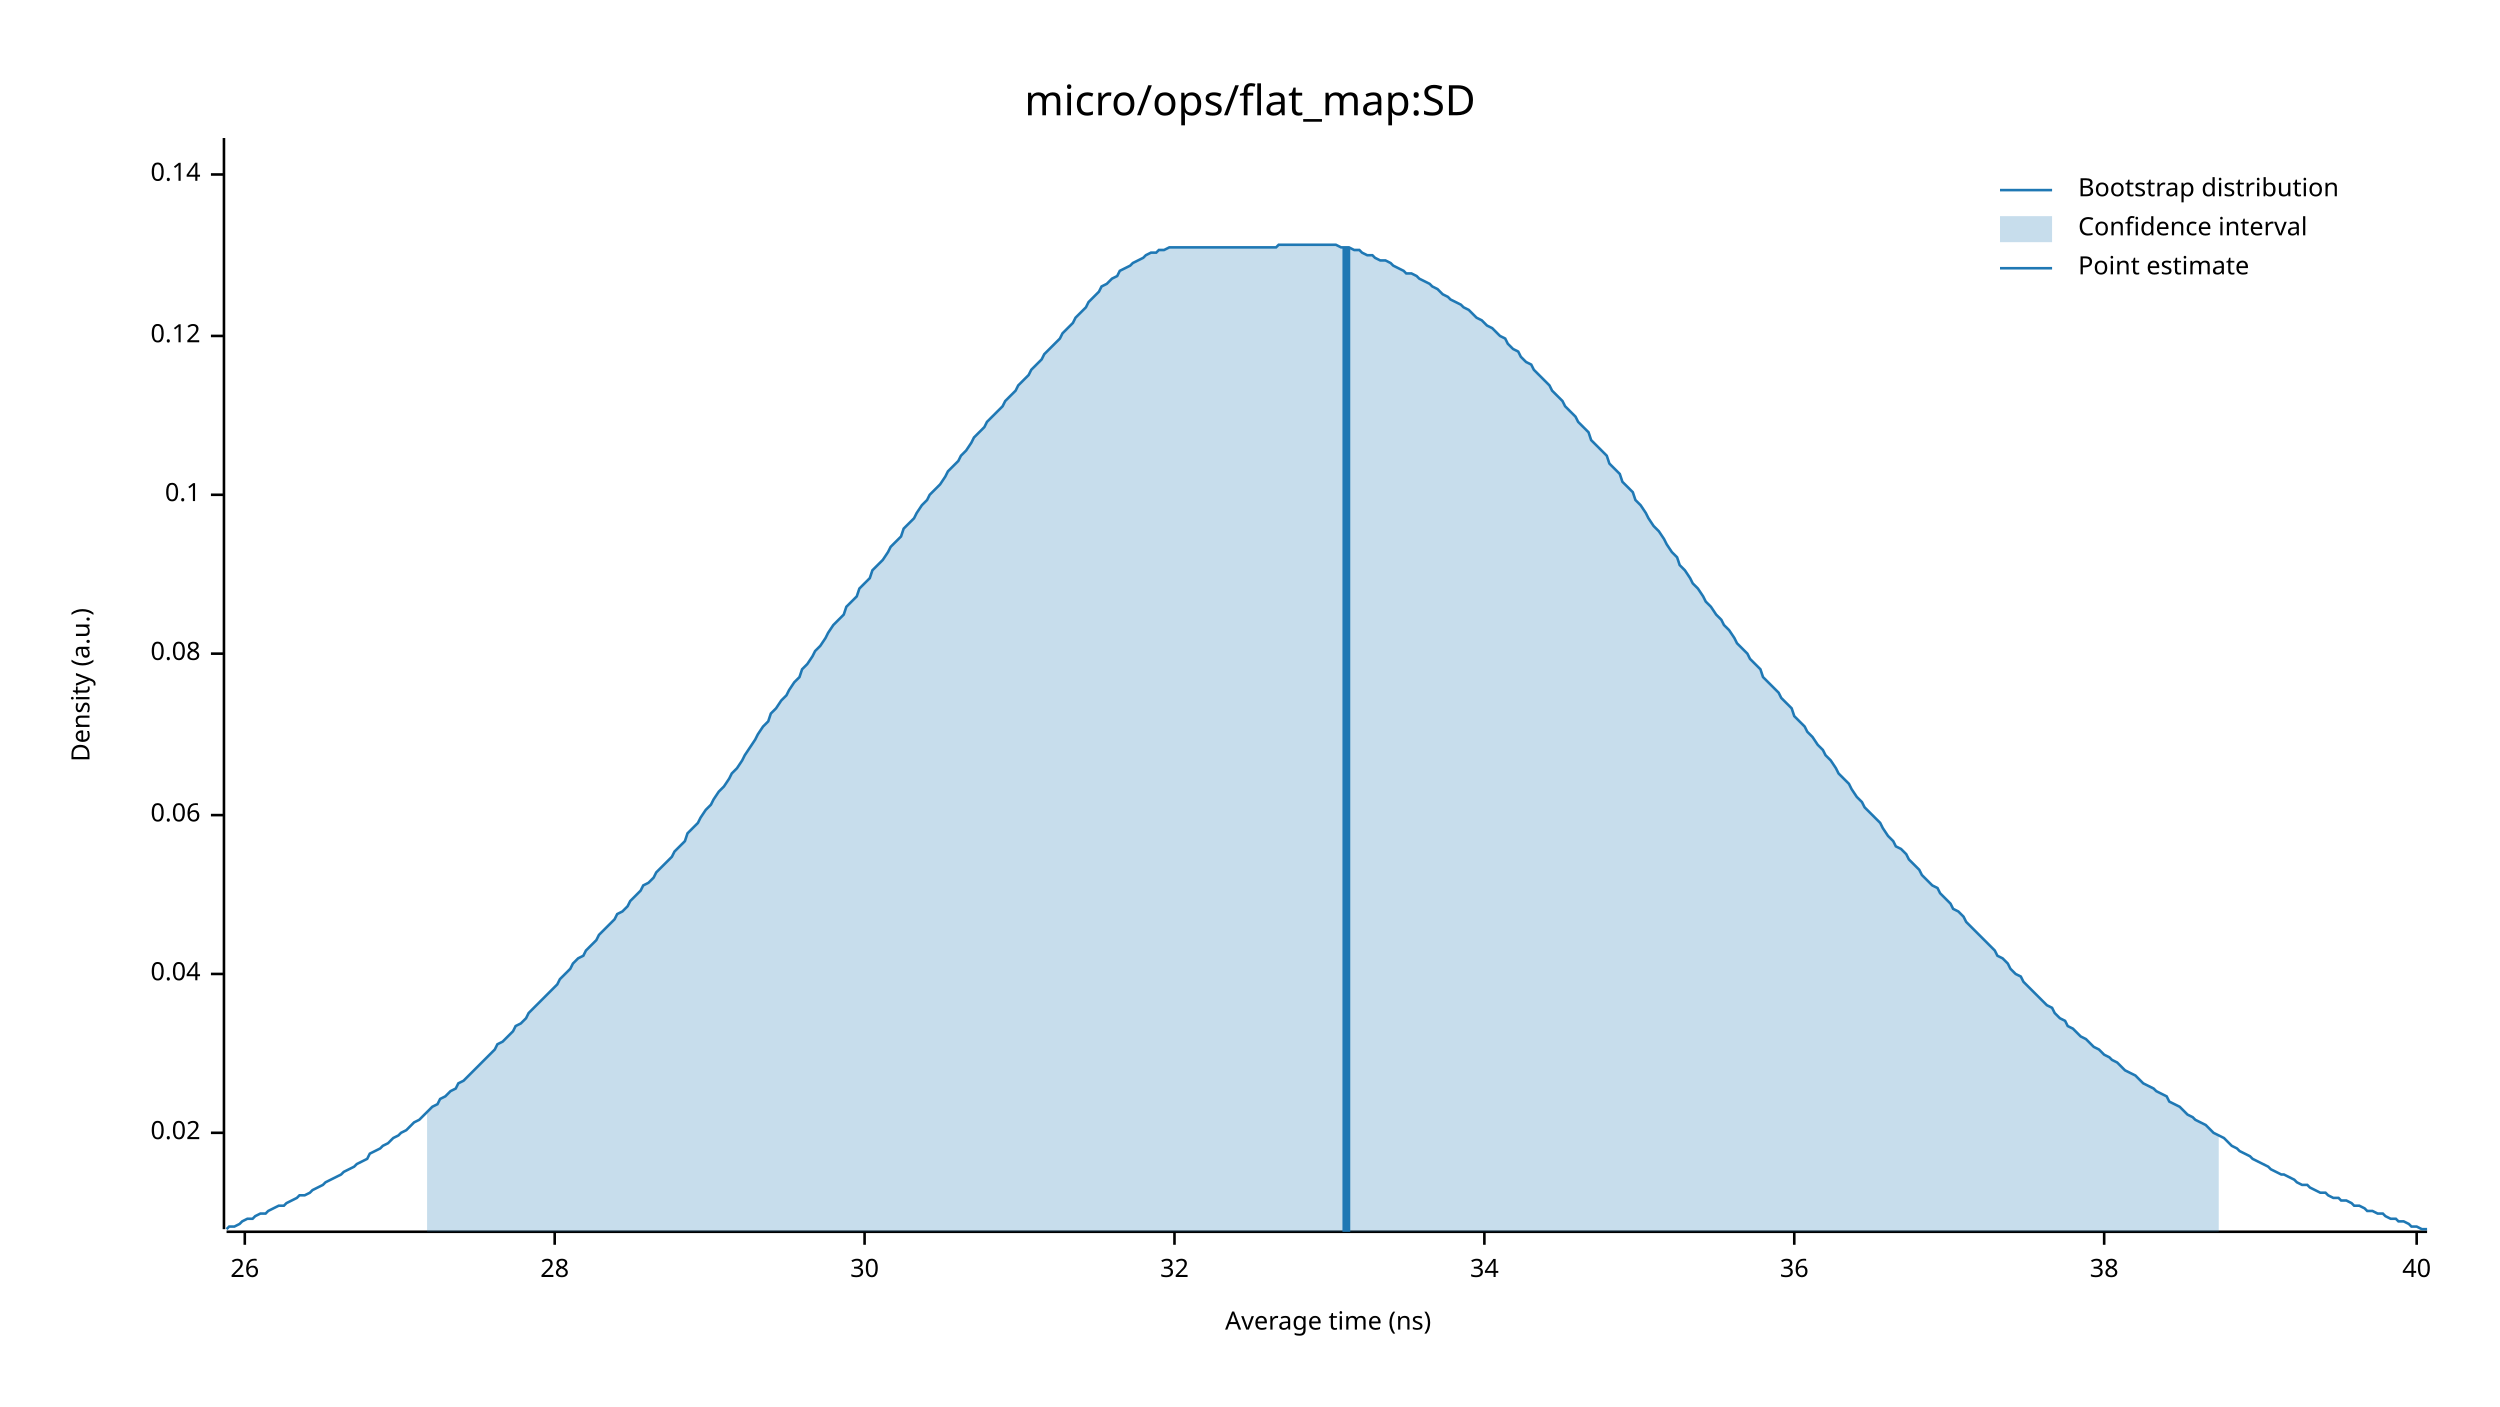
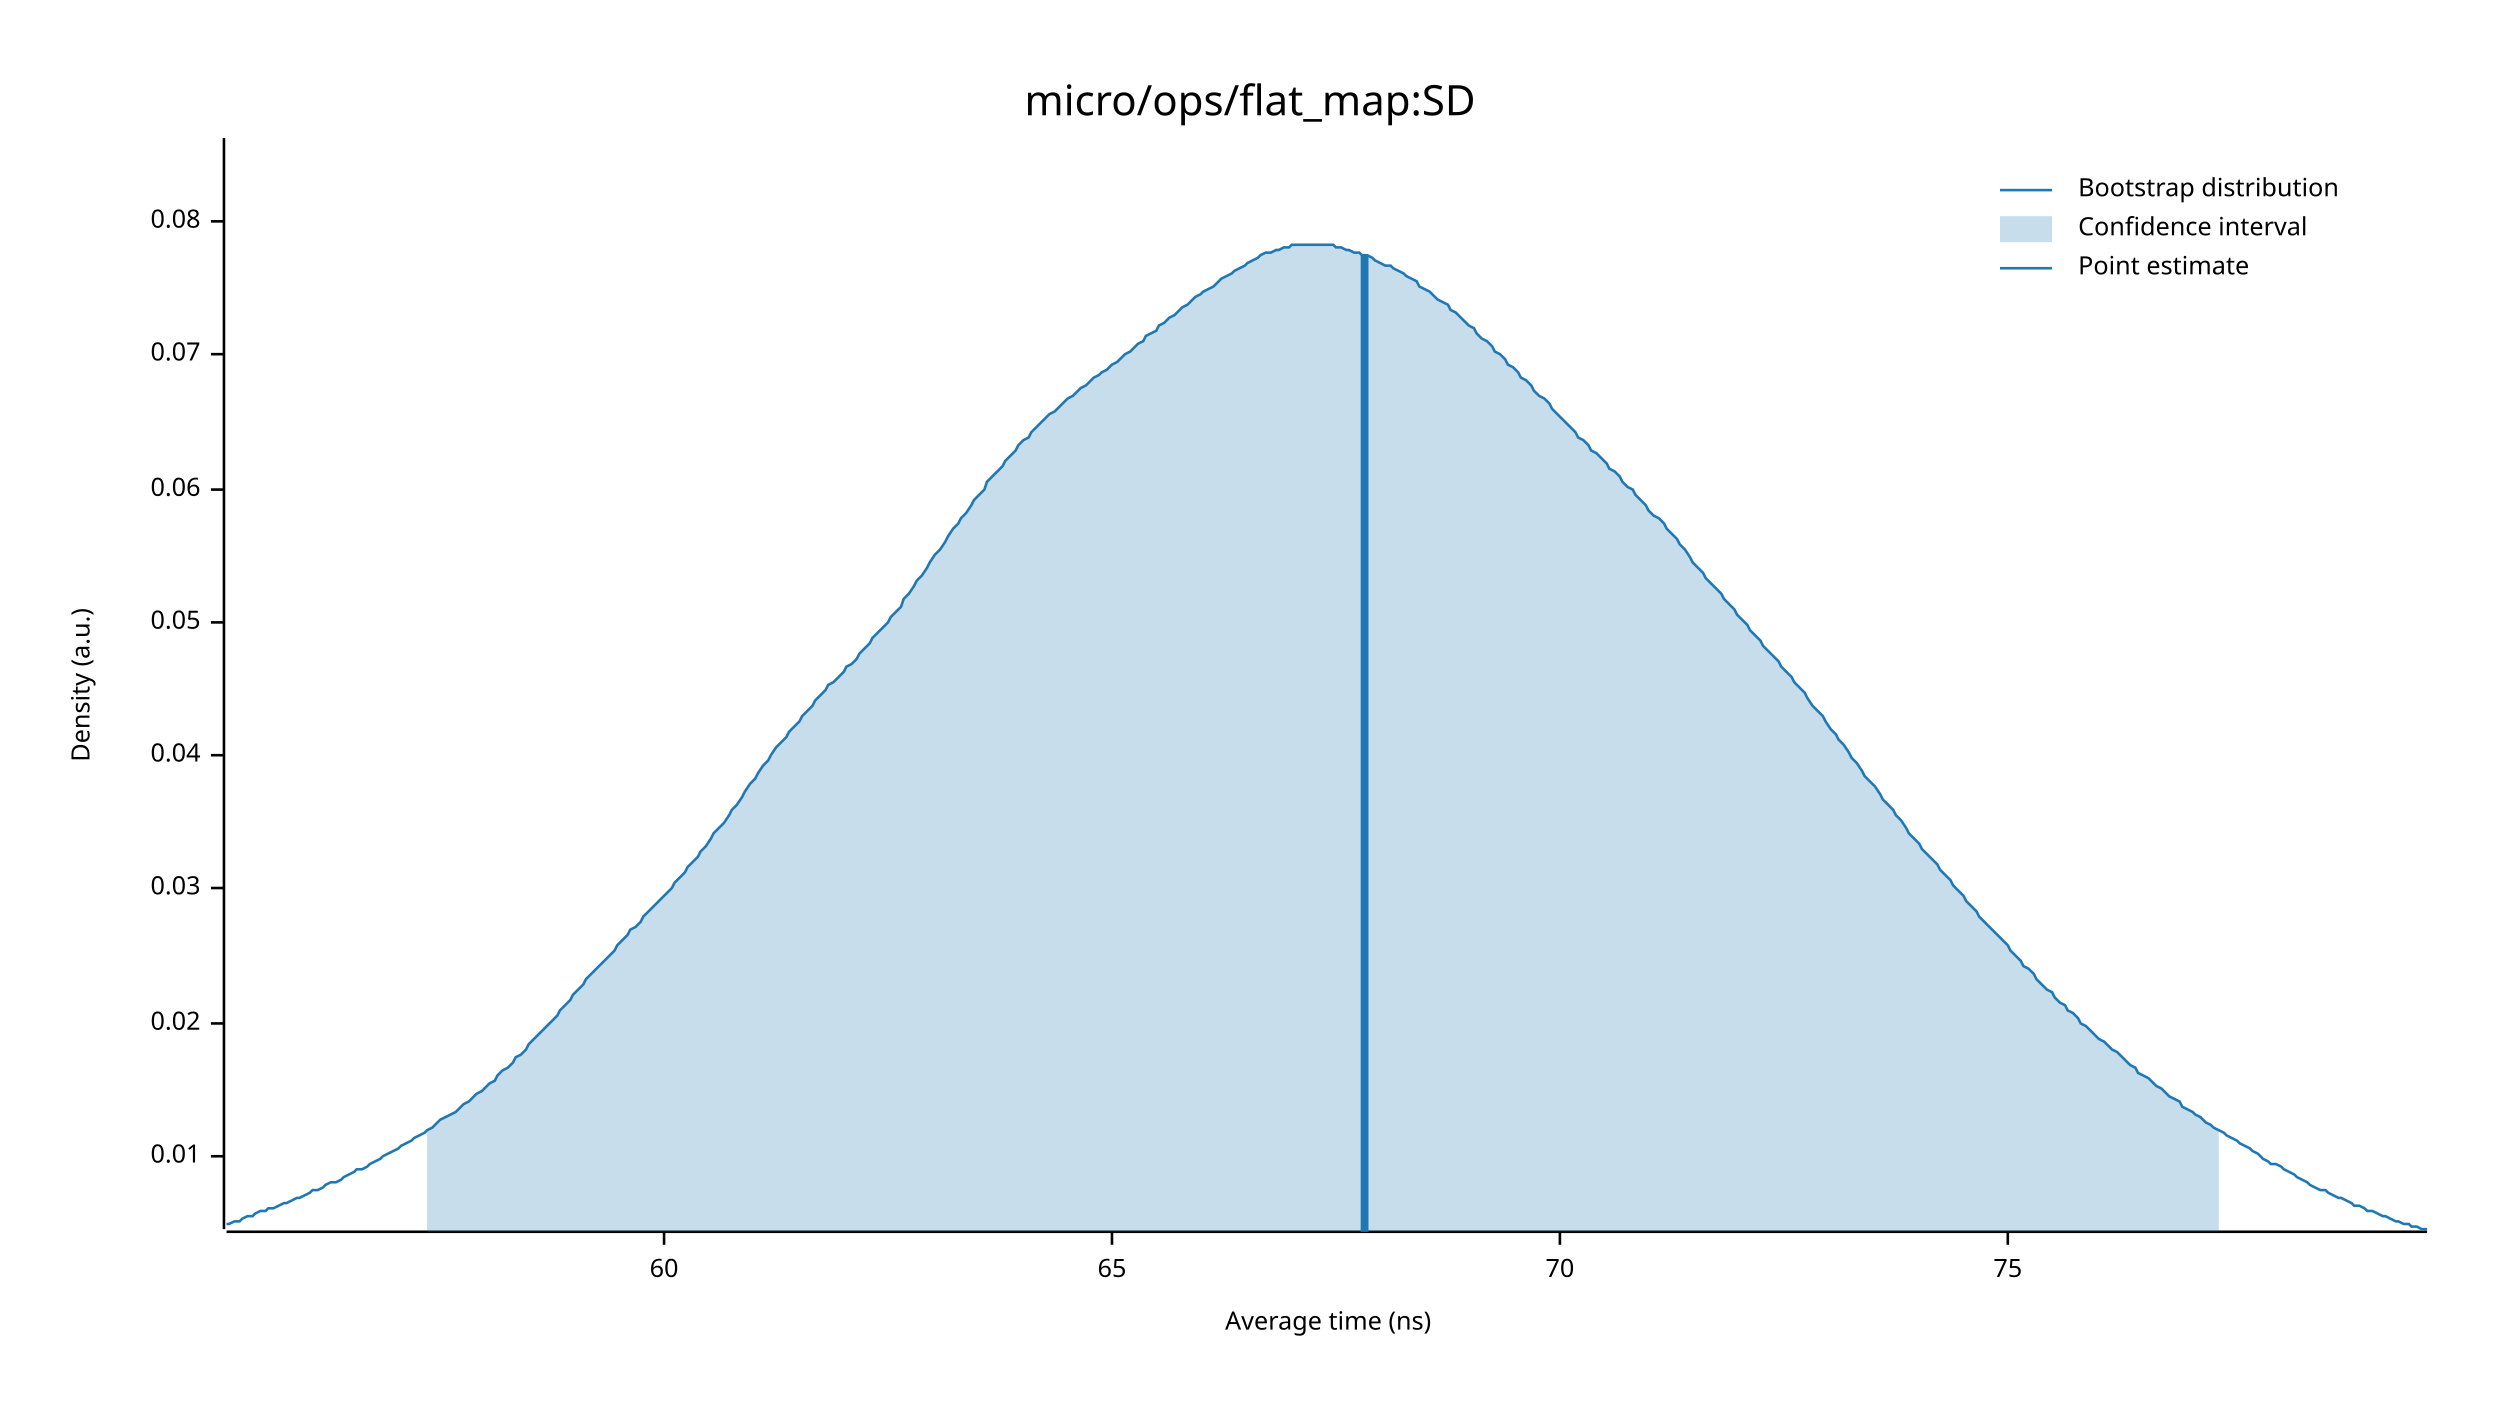
<svg xmlns="http://www.w3.org/2000/svg" width="960" height="540" viewBox="0 0 960 540">
  <text x="480" y="32" dy="0.76em" text-anchor="middle" font-family="sans-serif" font-size="16.129" opacity="1" fill="#000000">
micro/ops/flat_map:SD
</text>
  <text x="27" y="263" dy="0.76em" text-anchor="middle" font-family="sans-serif" font-size="9.677" opacity="1" fill="#000000" transform="rotate(270, 27, 263)">
Density (a.u.)
</text>
  <text x="510" y="513" dy="-0.5ex" text-anchor="middle" font-family="sans-serif" font-size="9.677" opacity="1" fill="#000000">
Average time (ns)
</text>
  <polyline fill="none" opacity="1" stroke="#000000" stroke-width="1" points="86,53 86,472 " />
-   <text x="77" y="435" dy="0.5ex" text-anchor="end" font-family="sans-serif" font-size="9.677" opacity="1" fill="#000000">
+   <text x="77" y="444" dy="0.5ex" text-anchor="end" font-family="sans-serif" font-size="9.677" opacity="1" fill="#000000">
+ 0.01
+ </text>
+   <polyline fill="none" opacity="1" stroke="#000000" stroke-width="1" points="81,444 86,444 " />
+   <text x="77" y="393" dy="0.5ex" text-anchor="end" font-family="sans-serif" font-size="9.677" opacity="1" fill="#000000">
0.02
</text>
-   <polyline fill="none" opacity="1" stroke="#000000" stroke-width="1" points="81,435 86,435 " />
-   <text x="77" y="374" dy="0.5ex" text-anchor="end" font-family="sans-serif" font-size="9.677" opacity="1" fill="#000000">
+   <polyline fill="none" opacity="1" stroke="#000000" stroke-width="1" points="81,393 86,393 " />
+   <text x="77" y="341" dy="0.5ex" text-anchor="end" font-family="sans-serif" font-size="9.677" opacity="1" fill="#000000">
+ 0.03
+ </text>
+   <polyline fill="none" opacity="1" stroke="#000000" stroke-width="1" points="81,341 86,341 " />
+   <text x="77" y="290" dy="0.5ex" text-anchor="end" font-family="sans-serif" font-size="9.677" opacity="1" fill="#000000">
0.04
</text>
-   <polyline fill="none" opacity="1" stroke="#000000" stroke-width="1" points="81,374 86,374 " />
-   <text x="77" y="313" dy="0.5ex" text-anchor="end" font-family="sans-serif" font-size="9.677" opacity="1" fill="#000000">
+   <polyline fill="none" opacity="1" stroke="#000000" stroke-width="1" points="81,290 86,290 " />
+   <text x="77" y="239" dy="0.5ex" text-anchor="end" font-family="sans-serif" font-size="9.677" opacity="1" fill="#000000">
+ 0.05
+ </text>
+   <polyline fill="none" opacity="1" stroke="#000000" stroke-width="1" points="81,239 86,239 " />
+   <text x="77" y="188" dy="0.5ex" text-anchor="end" font-family="sans-serif" font-size="9.677" opacity="1" fill="#000000">
0.06
</text>
-   <polyline fill="none" opacity="1" stroke="#000000" stroke-width="1" points="81,313 86,313 " />
-   <text x="77" y="251" dy="0.5ex" text-anchor="end" font-family="sans-serif" font-size="9.677" opacity="1" fill="#000000">
+   <polyline fill="none" opacity="1" stroke="#000000" stroke-width="1" points="81,188 86,188 " />
+   <text x="77" y="136" dy="0.5ex" text-anchor="end" font-family="sans-serif" font-size="9.677" opacity="1" fill="#000000">
+ 0.07
+ </text>
+   <polyline fill="none" opacity="1" stroke="#000000" stroke-width="1" points="81,136 86,136 " />
+   <text x="77" y="85" dy="0.5ex" text-anchor="end" font-family="sans-serif" font-size="9.677" opacity="1" fill="#000000">
0.08
</text>
-   <polyline fill="none" opacity="1" stroke="#000000" stroke-width="1" points="81,251 86,251 " />
-   <text x="77" y="190" dy="0.5ex" text-anchor="end" font-family="sans-serif" font-size="9.677" opacity="1" fill="#000000">
- 0.1
+   <polyline fill="none" opacity="1" stroke="#000000" stroke-width="1" points="81,85 86,85 " />
+   <polyline fill="none" opacity="1" stroke="#000000" stroke-width="1" points="87,473 932,473 " />
+   <text x="255" y="483" dy="0.76em" text-anchor="middle" font-family="sans-serif" font-size="9.677" opacity="1" fill="#000000">
+ 60
</text>
-   <polyline fill="none" opacity="1" stroke="#000000" stroke-width="1" points="81,190 86,190 " />
-   <text x="77" y="129" dy="0.5ex" text-anchor="end" font-family="sans-serif" font-size="9.677" opacity="1" fill="#000000">
- 0.12
+   <polyline fill="none" opacity="1" stroke="#000000" stroke-width="1" points="255,473 255,478 " />
+   <text x="427" y="483" dy="0.76em" text-anchor="middle" font-family="sans-serif" font-size="9.677" opacity="1" fill="#000000">
+ 65
</text>
-   <polyline fill="none" opacity="1" stroke="#000000" stroke-width="1" points="81,129 86,129 " />
-   <text x="77" y="67" dy="0.5ex" text-anchor="end" font-family="sans-serif" font-size="9.677" opacity="1" fill="#000000">
- 0.14
+   <polyline fill="none" opacity="1" stroke="#000000" stroke-width="1" points="427,473 427,478 " />
+   <text x="599" y="483" dy="0.76em" text-anchor="middle" font-family="sans-serif" font-size="9.677" opacity="1" fill="#000000">
+ 70
</text>
-   <polyline fill="none" opacity="1" stroke="#000000" stroke-width="1" points="81,67 86,67 " />
-   <polyline fill="none" opacity="1" stroke="#000000" stroke-width="1" points="87,473 932,473 " />
-   <text x="94" y="483" dy="0.76em" text-anchor="middle" font-family="sans-serif" font-size="9.677" opacity="1" fill="#000000">
- 26
+   <polyline fill="none" opacity="1" stroke="#000000" stroke-width="1" points="599,473 599,478 " />
+   <text x="771" y="483" dy="0.76em" text-anchor="middle" font-family="sans-serif" font-size="9.677" opacity="1" fill="#000000">
+ 75
</text>
-   <polyline fill="none" opacity="1" stroke="#000000" stroke-width="1" points="94,473 94,478 " />
-   <text x="213" y="483" dy="0.76em" text-anchor="middle" font-family="sans-serif" font-size="9.677" opacity="1" fill="#000000">
- 28
- </text>
-   <polyline fill="none" opacity="1" stroke="#000000" stroke-width="1" points="213,473 213,478 " />
-   <text x="332" y="483" dy="0.76em" text-anchor="middle" font-family="sans-serif" font-size="9.677" opacity="1" fill="#000000">
- 30
- </text>
-   <polyline fill="none" opacity="1" stroke="#000000" stroke-width="1" points="332,473 332,478 " />
-   <text x="451" y="483" dy="0.76em" text-anchor="middle" font-family="sans-serif" font-size="9.677" opacity="1" fill="#000000">
- 32
- </text>
-   <polyline fill="none" opacity="1" stroke="#000000" stroke-width="1" points="451,473 451,478 " />
-   <text x="570" y="483" dy="0.76em" text-anchor="middle" font-family="sans-serif" font-size="9.677" opacity="1" fill="#000000">
- 34
- </text>
-   <polyline fill="none" opacity="1" stroke="#000000" stroke-width="1" points="570,473 570,478 " />
-   <text x="689" y="483" dy="0.76em" text-anchor="middle" font-family="sans-serif" font-size="9.677" opacity="1" fill="#000000">
- 36
- </text>
-   <polyline fill="none" opacity="1" stroke="#000000" stroke-width="1" points="689,473 689,478 " />
-   <text x="808" y="483" dy="0.76em" text-anchor="middle" font-family="sans-serif" font-size="9.677" opacity="1" fill="#000000">
- 38
- </text>
-   <polyline fill="none" opacity="1" stroke="#000000" stroke-width="1" points="808,473 808,478 " />
-   <text x="928" y="483" dy="0.76em" text-anchor="middle" font-family="sans-serif" font-size="9.677" opacity="1" fill="#000000">
- 40
- </text>
-   <polyline fill="none" opacity="1" stroke="#000000" stroke-width="1" points="928,473 928,478 " />
-   <polyline fill="none" opacity="1" stroke="#1F78B4" stroke-width="1" points="87,472 88,471 90,471 92,470 93,469 95,468 97,468 98,467 100,466 102,466 103,465 105,464 107,463 109,463 110,462 112,461 114,460 115,459 117,459 119,458 120,457 122,456 124,455 125,454 127,453 129,452 131,451 132,450 134,449 136,448 137,447 139,446 141,445 142,443 144,442 146,441 147,440 149,439 151,437 153,436 154,435 156,434 158,432 159,431 161,430 163,428 164,427 166,425 168,424 169,422 171,421 173,419 175,418 176,416 178,415 180,413 181,412 183,410 185,408 186,407 188,405 190,403 191,401 193,400 195,398 197,396 198,394 200,393 202,391 203,389 205,387 207,385 208,384 210,382 212,380 214,378 215,376 217,374 219,372 220,370 222,368 224,367 225,365 227,363 229,361 230,359 232,357 234,355 236,353 237,351 239,350 241,348 242,346 244,344 246,342 247,340 249,339 251,337 252,335 254,333 256,331 258,329 259,327 261,325 263,323 264,320 266,318 268,316 269,314 271,311 273,309 274,307 276,304 278,302 280,299 281,297 283,295 285,292 286,290 288,287 290,284 291,282 293,279 295,277 296,274 298,272 300,269 302,267 303,265 305,262 307,260 308,257 310,255 312,252 313,250 315,248 317,245 318,243 320,240 322,238 324,236 325,233 327,231 329,229 330,226 332,224 334,222 335,219 337,217 339,215 341,212 342,210 344,208 346,206 347,203 349,201 351,199 352,197 354,194 356,192 357,190 359,188 361,186 363,183 364,181 366,179 368,177 369,175 371,173 373,170 374,168 376,166 378,164 379,162 381,160 383,158 385,156 386,154 388,152 390,150 391,148 393,146 395,144 396,142 398,140 400,138 401,136 403,134 405,132 407,130 408,128 410,126 412,124 413,122 415,120 417,118 418,116 420,114 422,112 423,110 425,109 427,107 429,106 430,104 432,103 434,102 435,101 437,100 439,99 440,98 442,97 444,97 445,96 447,96 449,95 451,95 452,95 454,95 456,95 457,95 459,95 461,95 462,95 464,95 466,95 468,95 469,95 471,95 473,95 474,95 476,95 478,95 479,95 481,95 483,95 484,95 486,95 488,95 490,95 491,94 493,94 495,94 496,94 498,94 500,94 501,94 503,94 505,94 506,94 508,94 510,94 512,94 513,94 515,95 517,95 518,95 520,96 522,96 523,97 525,98 527,98 528,99 530,100 532,100 534,101 535,102 537,103 539,104 540,105 542,105 544,106 545,107 547,108 549,109 550,110 552,111 554,113 556,114 557,115 559,116 561,117 562,118 564,119 566,121 567,122 569,123 571,125 573,126 574,127 576,129 578,130 579,132 581,134 583,135 584,137 586,139 588,140 589,142 591,144 593,146 595,148 596,150 598,152 600,154 601,156 603,158 605,160 606,162 608,164 610,166 611,169 613,171 615,173 617,175 618,178 620,180 622,182 623,185 625,187 627,189 628,192 630,194 632,197 633,199 635,202 637,204 639,207 640,209 642,212 644,214 645,217 647,219 649,222 650,224 652,226 654,229 655,231 657,233 659,236 661,238 662,240 664,242 666,245 667,247 669,249 671,251 672,253 674,255 676,257 677,260 679,262 681,264 683,266 684,268 686,270 688,272 689,275 691,277 693,279 694,281 696,283 698,286 700,288 701,290 703,292 705,295 706,297 708,299 710,301 711,303 713,306 715,308 716,310 718,312 720,314 722,316 723,318 725,321 727,323 728,325 730,326 732,328 733,330 735,332 737,334 738,336 740,338 742,340 744,341 745,343 747,345 749,347 750,349 752,350 754,352 755,354 757,356 759,358 760,359 762,361 764,363 766,365 767,367 769,368 771,370 772,372 774,374 776,375 777,377 779,379 781,381 782,382 784,384 786,386 788,387 789,389 791,391 793,392 794,394 796,395 798,397 799,398 801,399 803,401 804,402 806,403 808,405 810,406 811,407 813,408 815,410 816,411 818,412 820,413 821,414 823,416 825,417 827,418 828,419 830,420 832,421 833,423 835,424 837,425 838,426 840,428 842,429 843,430 845,431 847,432 849,434 850,435 852,436 854,437 855,438 857,440 859,441 860,442 862,443 864,444 865,445 867,446 869,447 871,448 872,449 874,450 876,451 877,451 879,452 881,453 882,454 884,455 886,455 887,456 889,457 891,458 893,458 894,459 896,460 898,460 899,461 901,461 903,462 904,463 906,463 908,464 909,465 911,465 913,466 915,466 916,467 918,468 920,468 921,469 923,469 925,470 926,471 928,471 930,472 932,472 " />
-   <polygon opacity="0.25" fill="#1F78B4" points="164,427 166,425 168,424 169,422 171,421 173,419 175,418 176,416 178,415 180,413 181,412 183,410 185,408 186,407 188,405 190,403 191,401 193,400 195,398 197,396 198,394 200,393 202,391 203,389 205,387 207,385 208,384 210,382 212,380 214,378 215,376 217,374 219,372 220,370 222,368 224,367 225,365 227,363 229,361 230,359 232,357 234,355 236,353 237,351 239,350 241,348 242,346 244,344 246,342 247,340 249,339 251,337 252,335 254,333 256,331 258,329 259,327 261,325 263,323 264,320 266,318 268,316 269,314 271,311 273,309 274,307 276,304 278,302 280,299 281,297 283,295 285,292 286,290 288,287 290,284 291,282 293,279 295,277 296,274 298,272 300,269 302,267 303,265 305,262 307,260 308,257 310,255 312,252 313,250 315,248 317,245 318,243 320,240 322,238 324,236 325,233 327,231 329,229 330,226 332,224 334,222 335,219 337,217 339,215 341,212 342,210 344,208 346,206 347,203 349,201 351,199 352,197 354,194 356,192 357,190 359,188 361,186 363,183 364,181 366,179 368,177 369,175 371,173 373,170 374,168 376,166 378,164 379,162 381,160 383,158 385,156 386,154 388,152 390,150 391,148 393,146 395,144 396,142 398,140 400,138 401,136 403,134 405,132 407,130 408,128 410,126 412,124 413,122 415,120 417,118 418,116 420,114 422,112 423,110 425,109 427,107 429,106 430,104 432,103 434,102 435,101 437,100 439,99 440,98 442,97 444,97 445,96 447,96 449,95 451,95 452,95 454,95 456,95 457,95 459,95 461,95 462,95 464,95 466,95 468,95 469,95 471,95 473,95 474,95 476,95 478,95 479,95 481,95 483,95 484,95 486,95 488,95 490,95 491,94 493,94 495,94 496,94 498,94 500,94 501,94 503,94 505,94 506,94 508,94 510,94 512,94 513,94 515,95 517,95 518,95 520,96 522,96 523,97 525,98 527,98 528,99 530,100 532,100 534,101 535,102 537,103 539,104 540,105 542,105 544,106 545,107 547,108 549,109 550,110 552,111 554,113 556,114 557,115 559,116 561,117 562,118 564,119 566,121 567,122 569,123 571,125 573,126 574,127 576,129 578,130 579,132 581,134 583,135 584,137 586,139 588,140 589,142 591,144 593,146 595,148 596,150 598,152 600,154 601,156 603,158 605,160 606,162 608,164 610,166 611,169 613,171 615,173 617,175 618,178 620,180 622,182 623,185 625,187 627,189 628,192 630,194 632,197 633,199 635,202 637,204 639,207 640,209 642,212 644,214 645,217 647,219 649,222 650,224 652,226 654,229 655,231 657,233 659,236 661,238 662,240 664,242 666,245 667,247 669,249 671,251 672,253 674,255 676,257 677,260 679,262 681,264 683,266 684,268 686,270 688,272 689,275 691,277 693,279 694,281 696,283 698,286 700,288 701,290 703,292 705,295 706,297 708,299 710,301 711,303 713,306 715,308 716,310 718,312 720,314 722,316 723,318 725,321 727,323 728,325 730,326 732,328 733,330 735,332 737,334 738,336 740,338 742,340 744,341 745,343 747,345 749,347 750,349 752,350 754,352 755,354 757,356 759,358 760,359 762,361 764,363 766,365 767,367 769,368 771,370 772,372 774,374 776,375 777,377 779,379 781,381 782,382 784,384 786,386 788,387 789,389 791,391 793,392 794,394 796,395 798,397 799,398 801,399 803,401 804,402 806,403 808,405 810,406 811,407 813,408 815,410 816,411 818,412 820,413 821,414 823,416 825,417 827,418 828,419 830,420 832,421 833,423 835,424 837,425 838,426 840,428 842,429 843,430 845,431 847,432 849,434 850,435 852,436 852,473 164,473 " />
-   <polyline fill="none" opacity="1" stroke="#1F78B4" stroke-width="3" points="517,473 517,95 " />
+   <polyline fill="none" opacity="1" stroke="#000000" stroke-width="1" points="771,473 771,478 " />
+   <polyline fill="none" opacity="1" stroke="#1F78B4" stroke-width="1" points="87,470 88,470 90,469 92,469 93,468 95,467 97,467 98,466 100,465 102,465 103,464 105,464 107,463 109,462 110,462 112,461 114,460 115,460 117,459 119,458 120,457 122,457 124,456 125,455 127,454 129,454 131,453 132,452 134,451 136,450 137,449 139,449 141,448 142,447 144,446 146,445 147,444 149,443 151,442 153,441 154,440 156,439 158,438 159,437 161,436 163,435 164,434 166,433 168,431 169,430 171,429 173,428 175,427 176,426 178,424 180,423 181,422 183,420 185,419 186,418 188,416 190,415 191,413 193,411 195,410 197,408 198,406 200,405 202,403 203,401 205,399 207,397 208,396 210,394 212,392 214,390 215,388 217,386 219,384 220,382 222,380 224,378 225,376 227,374 229,372 230,371 232,369 234,367 236,365 237,363 239,361 241,359 242,357 244,356 246,354 247,352 249,350 251,348 252,347 254,345 256,343 258,341 259,339 261,337 263,335 264,333 266,331 268,329 269,327 271,325 273,322 274,320 276,318 278,316 280,313 281,311 283,309 285,306 286,304 288,301 290,299 291,297 293,294 295,292 296,290 298,287 300,285 302,283 303,281 305,279 307,277 308,275 310,273 312,271 313,269 315,267 317,265 318,263 320,262 322,260 324,258 325,256 327,255 329,253 330,251 332,249 334,247 335,245 337,243 339,241 341,239 342,237 344,235 346,233 347,230 349,228 351,225 352,223 354,221 356,218 357,216 359,213 361,211 363,208 364,206 366,203 368,201 369,199 371,197 373,194 374,192 376,190 378,188 379,185 381,183 383,181 385,179 386,177 388,175 390,173 391,171 393,169 395,168 396,166 398,164 400,162 401,161 403,159 405,158 407,156 408,155 410,153 412,152 413,151 415,149 417,148 418,147 420,145 422,144 423,143 425,142 427,140 429,139 430,138 432,136 434,135 435,134 437,132 439,131 440,129 442,128 444,127 445,125 447,124 449,122 451,121 452,120 454,118 456,117 457,116 459,114 461,113 462,112 464,111 466,110 468,108 469,107 471,106 473,105 474,104 476,103 478,102 479,101 481,100 483,99 484,98 486,97 488,97 490,96 491,96 493,95 495,95 496,94 498,94 500,94 501,94 503,94 505,94 506,94 508,94 510,94 512,94 513,95 515,95 517,96 518,96 520,97 522,97 523,98 525,98 527,99 528,100 530,101 532,102 534,102 535,103 537,104 539,105 540,106 542,107 544,108 545,110 547,111 549,112 550,113 552,115 554,116 556,117 557,119 559,120 561,122 562,123 564,125 566,126 567,128 569,130 571,131 573,133 574,135 576,136 578,138 579,140 581,141 583,143 584,145 586,146 588,148 589,150 591,152 593,153 595,155 596,157 598,159 600,161 601,162 603,164 605,166 606,168 608,169 610,171 611,173 613,174 615,176 617,178 618,180 620,181 622,183 623,185 625,187 627,188 628,190 630,192 632,194 633,196 635,198 637,199 639,201 640,203 642,205 644,207 645,209 647,211 649,214 650,216 652,218 654,220 655,222 657,224 659,226 661,228 662,230 664,232 666,234 667,236 669,238 671,240 672,242 674,244 676,246 677,248 679,250 681,252 683,254 684,256 686,258 688,260 689,262 691,264 693,266 694,268 696,271 698,273 700,275 701,277 703,280 705,282 706,284 708,286 710,289 711,291 713,293 715,296 716,298 718,300 720,302 722,305 723,307 725,309 727,311 728,313 730,315 732,318 733,320 735,322 737,324 738,326 740,328 742,330 744,332 745,334 747,336 749,338 750,340 752,342 754,344 755,346 757,348 759,350 760,352 762,354 764,356 766,358 767,359 769,361 771,363 772,365 774,367 776,369 777,371 779,372 781,374 782,376 784,378 786,380 788,381 789,383 791,385 793,386 794,388 796,389 798,391 799,393 801,394 803,396 804,397 806,399 808,400 810,402 811,403 813,404 815,406 816,407 818,409 820,410 821,412 823,413 825,414 827,416 828,417 830,418 832,420 833,421 835,422 837,423 838,425 840,426 842,427 843,428 845,429 847,431 849,432 850,433 852,434 854,435 855,436 857,437 859,438 860,439 862,440 864,441 865,442 867,443 869,445 871,446 872,447 874,447 876,448 877,449 879,450 881,451 882,452 884,453 886,454 887,455 889,456 891,457 893,457 894,458 896,459 898,460 899,460 901,461 903,462 904,463 906,463 908,464 909,465 911,465 913,466 915,467 916,467 918,468 920,469 921,469 923,470 925,470 926,471 928,471 930,472 932,472 " />
+   <polygon opacity="0.25" fill="#1F78B4" points="164,434 166,433 168,431 169,430 171,429 173,428 175,427 176,426 178,424 180,423 181,422 183,420 185,419 186,418 188,416 190,415 191,413 193,411 195,410 197,408 198,406 200,405 202,403 203,401 205,399 207,397 208,396 210,394 212,392 214,390 215,388 217,386 219,384 220,382 222,380 224,378 225,376 227,374 229,372 230,371 232,369 234,367 236,365 237,363 239,361 241,359 242,357 244,356 246,354 247,352 249,350 251,348 252,347 254,345 256,343 258,341 259,339 261,337 263,335 264,333 266,331 268,329 269,327 271,325 273,322 274,320 276,318 278,316 280,313 281,311 283,309 285,306 286,304 288,301 290,299 291,297 293,294 295,292 296,290 298,287 300,285 302,283 303,281 305,279 307,277 308,275 310,273 312,271 313,269 315,267 317,265 318,263 320,262 322,260 324,258 325,256 327,255 329,253 330,251 332,249 334,247 335,245 337,243 339,241 341,239 342,237 344,235 346,233 347,230 349,228 351,225 352,223 354,221 356,218 357,216 359,213 361,211 363,208 364,206 366,203 368,201 369,199 371,197 373,194 374,192 376,190 378,188 379,185 381,183 383,181 385,179 386,177 388,175 390,173 391,171 393,169 395,168 396,166 398,164 400,162 401,161 403,159 405,158 407,156 408,155 410,153 412,152 413,151 415,149 417,148 418,147 420,145 422,144 423,143 425,142 427,140 429,139 430,138 432,136 434,135 435,134 437,132 439,131 440,129 442,128 444,127 445,125 447,124 449,122 451,121 452,120 454,118 456,117 457,116 459,114 461,113 462,112 464,111 466,110 468,108 469,107 471,106 473,105 474,104 476,103 478,102 479,101 481,100 483,99 484,98 486,97 488,97 490,96 491,96 493,95 495,95 496,94 498,94 500,94 501,94 503,94 505,94 506,94 508,94 510,94 512,94 513,95 515,95 517,96 518,96 520,97 522,97 523,98 525,98 527,99 528,100 530,101 532,102 534,102 535,103 537,104 539,105 540,106 542,107 544,108 545,110 547,111 549,112 550,113 552,115 554,116 556,117 557,119 559,120 561,122 562,123 564,125 566,126 567,128 569,130 571,131 573,133 574,135 576,136 578,138 579,140 581,141 583,143 584,145 586,146 588,148 589,150 591,152 593,153 595,155 596,157 598,159 600,161 601,162 603,164 605,166 606,168 608,169 610,171 611,173 613,174 615,176 617,178 618,180 620,181 622,183 623,185 625,187 627,188 628,190 630,192 632,194 633,196 635,198 637,199 639,201 640,203 642,205 644,207 645,209 647,211 649,214 650,216 652,218 654,220 655,222 657,224 659,226 661,228 662,230 664,232 666,234 667,236 669,238 671,240 672,242 674,244 676,246 677,248 679,250 681,252 683,254 684,256 686,258 688,260 689,262 691,264 693,266 694,268 696,271 698,273 700,275 701,277 703,280 705,282 706,284 708,286 710,289 711,291 713,293 715,296 716,298 718,300 720,302 722,305 723,307 725,309 727,311 728,313 730,315 732,318 733,320 735,322 737,324 738,326 740,328 742,330 744,332 745,334 747,336 749,338 750,340 752,342 754,344 755,346 757,348 759,350 760,352 762,354 764,356 766,358 767,359 769,361 771,363 772,365 774,367 776,369 777,371 779,372 781,374 782,376 784,378 786,380 788,381 789,383 791,385 793,386 794,388 796,389 798,391 799,393 801,394 803,396 804,397 806,399 808,400 810,402 811,403 813,404 815,406 816,407 818,409 820,410 821,412 823,413 825,414 827,416 828,417 830,418 832,420 833,421 835,422 837,423 838,425 840,426 842,427 843,428 845,429 847,431 849,432 850,433 852,434 852,473 164,473 " />
+   <polyline fill="none" opacity="1" stroke="#1F78B4" stroke-width="3" points="524,473 524,98 " />
  <text x="798" y="68" dy="0.76em" text-anchor="start" font-family="sans-serif" font-size="9.677" opacity="1" fill="#000000">
Bootstrap distribution
</text>
  <text x="798" y="83" dy="0.76em" text-anchor="start" font-family="sans-serif" font-size="9.677" opacity="1" fill="#000000">
Confidence interval
</text>
  <text x="798" y="98" dy="0.76em" text-anchor="start" font-family="sans-serif" font-size="9.677" opacity="1" fill="#000000">
Point estimate
</text>
  <polyline fill="none" opacity="1" stroke="#1F78B4" stroke-width="1" points="768,73 788,73 " />
  <rect x="768" y="83" width="20" height="10" opacity="0.25" fill="#1F78B4" stroke="none" />
  <polyline fill="none" opacity="1" stroke="#1F78B4" stroke-width="1" points="768,103 788,103 " />
</svg>
